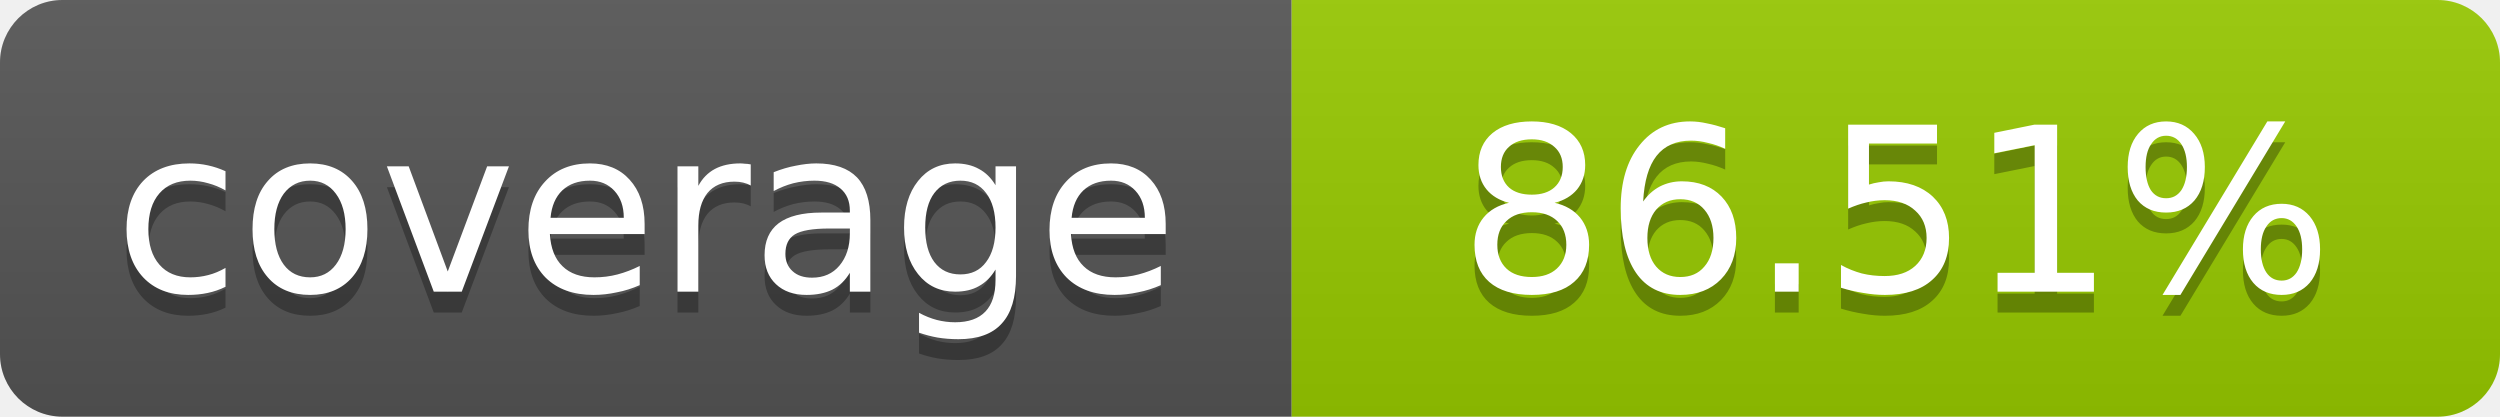
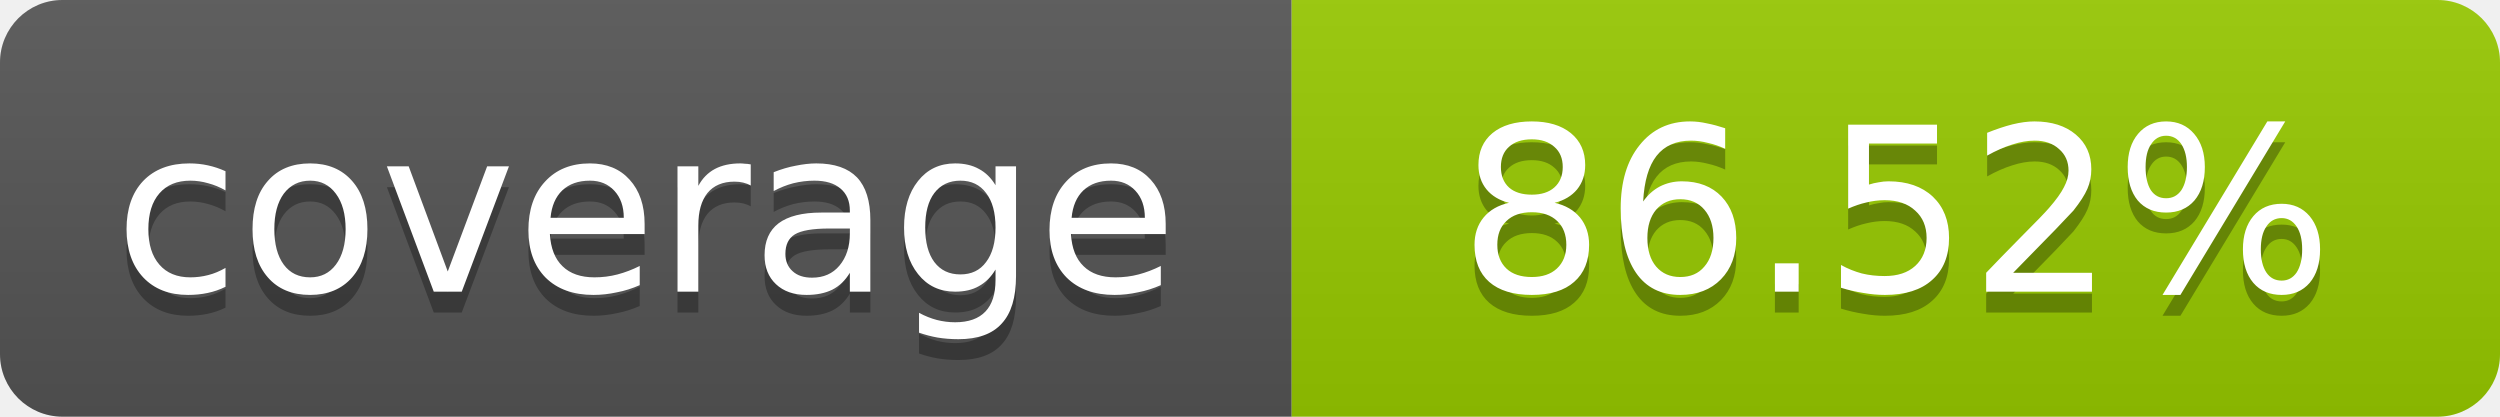
- <svg xmlns="http://www.w3.org/2000/svg" width="120" height="20" role="img" aria-label="coverage: 86.51%">
+ <svg xmlns="http://www.w3.org/2000/svg" width="120" height="20" role="img" aria-label="coverage: 86.52%">
  <linearGradient id="s" x2="0" y2="100%">
    <stop offset="0" stop-color="#bbb" stop-opacity=".1" />
    <stop offset="1" stop-opacity=".1" />
  </linearGradient>
  <clipPath id="r">
    <rect width="120" height="20" rx="3" fill="#fff" />
  </clipPath>
  <g clip-path="url(#r)">
    <rect width="62" height="20" fill="#555" />
    <rect x="62" width="58" height="20" fill="#97CA00" />
    <rect width="120" height="20" fill="url(#s)" />
  </g>
  <g fill="#fff" text-anchor="middle" font-family="Verdana,Geneva,DejaVu Sans,sans-serif" font-size="11">
    <text x="31" y="15" fill="#010101" fill-opacity=".3">coverage</text>
    <text x="31" y="14">coverage</text>
-     <text x="91" y="15" fill="#010101" fill-opacity=".3">86.51%</text>
-     <text x="91" y="14">86.51%</text>
+     <text x="91" y="15" fill="#010101" fill-opacity=".3">86.52%</text>
+     <text x="91" y="14">86.52%</text>
  </g>
</svg>
